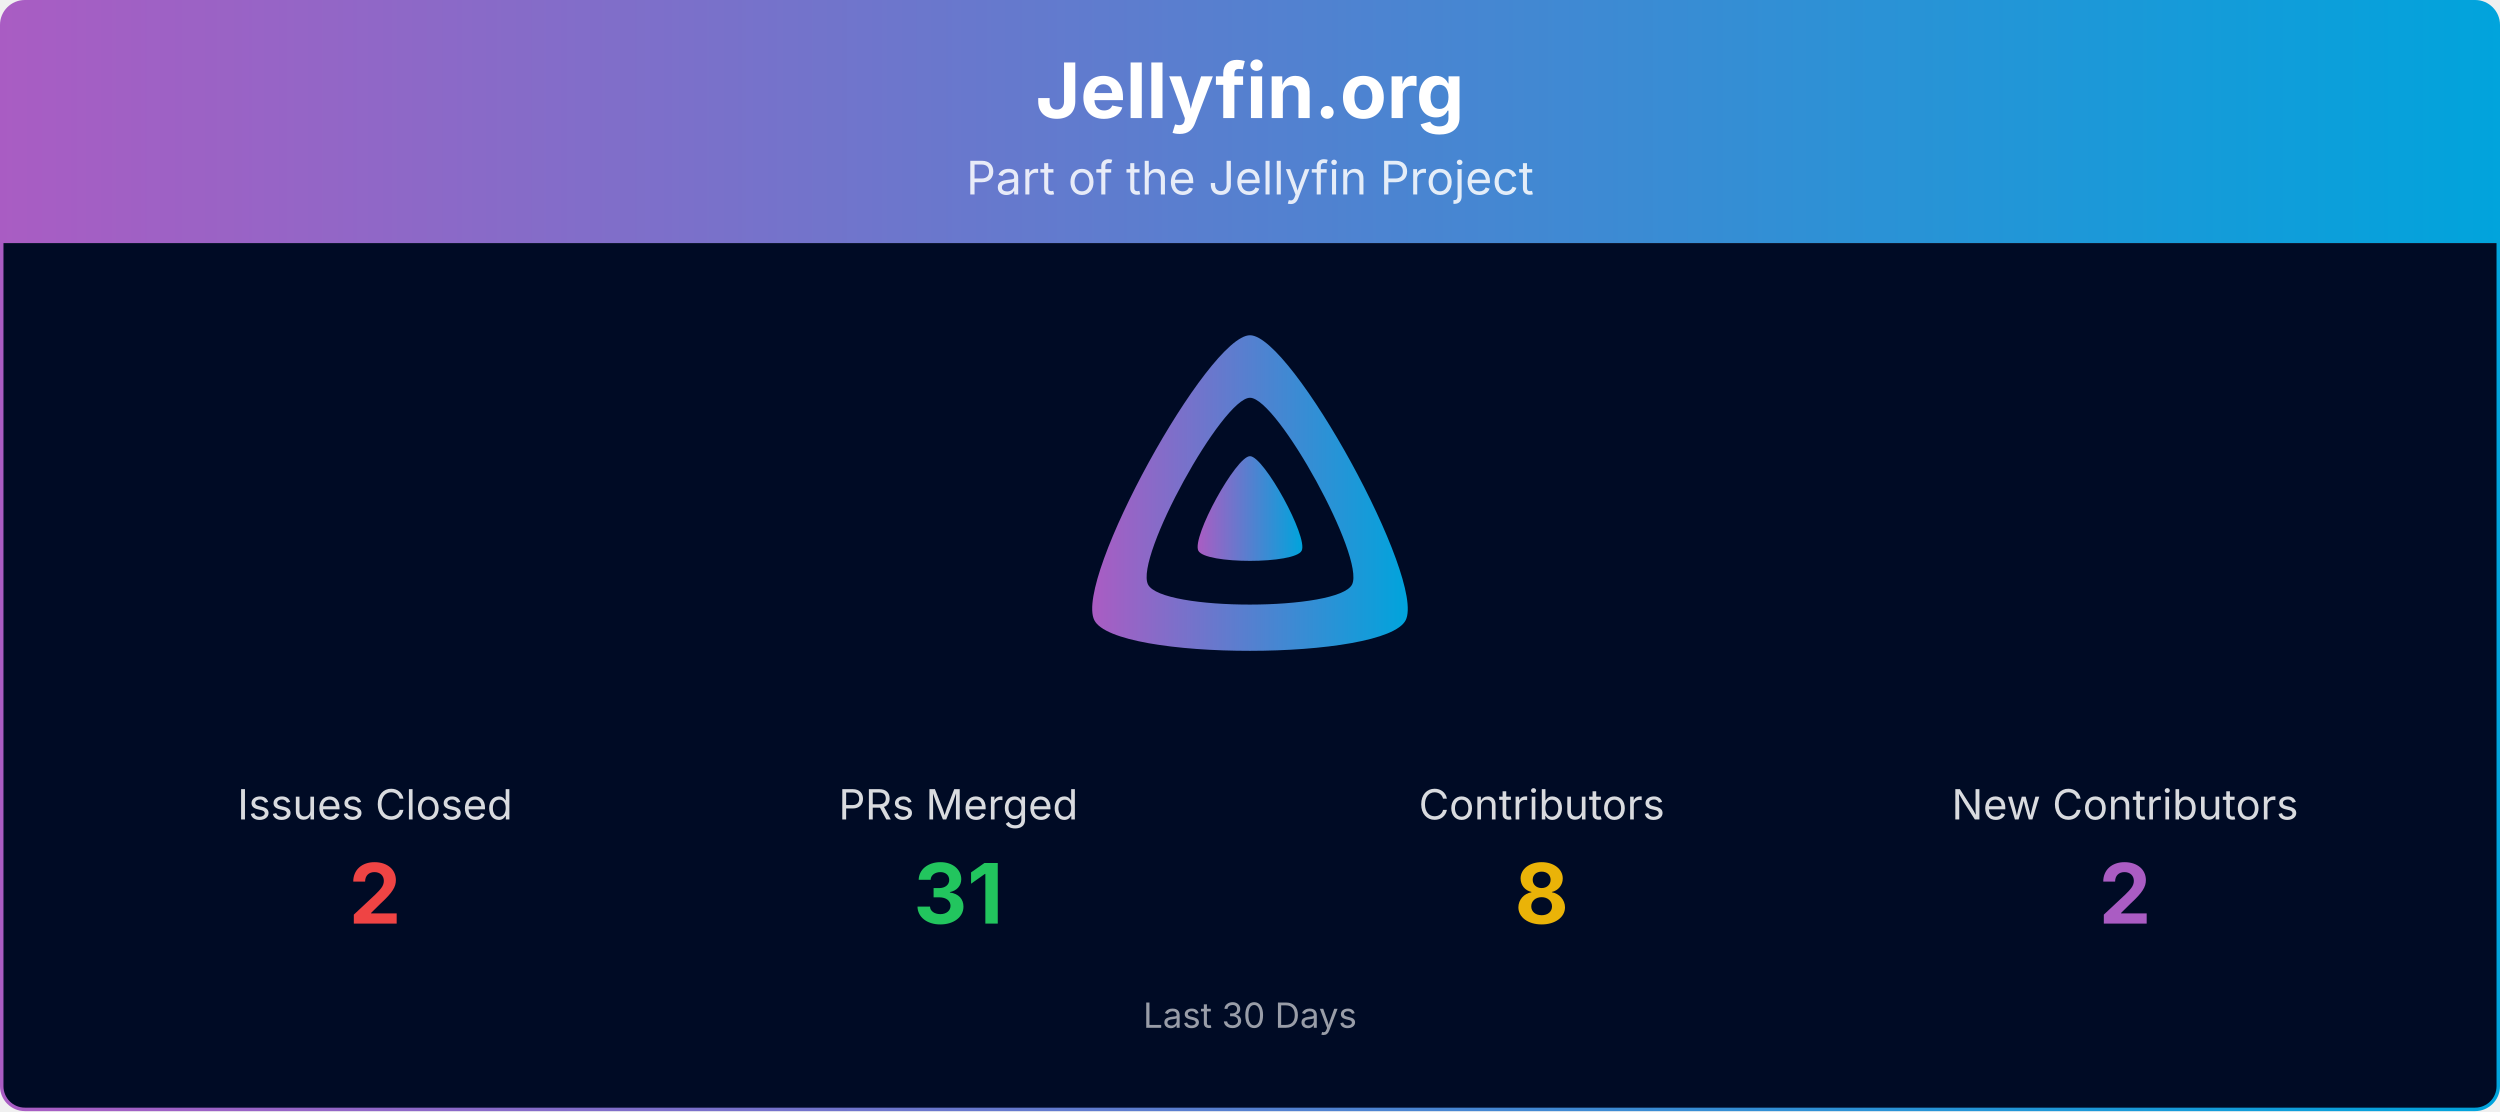
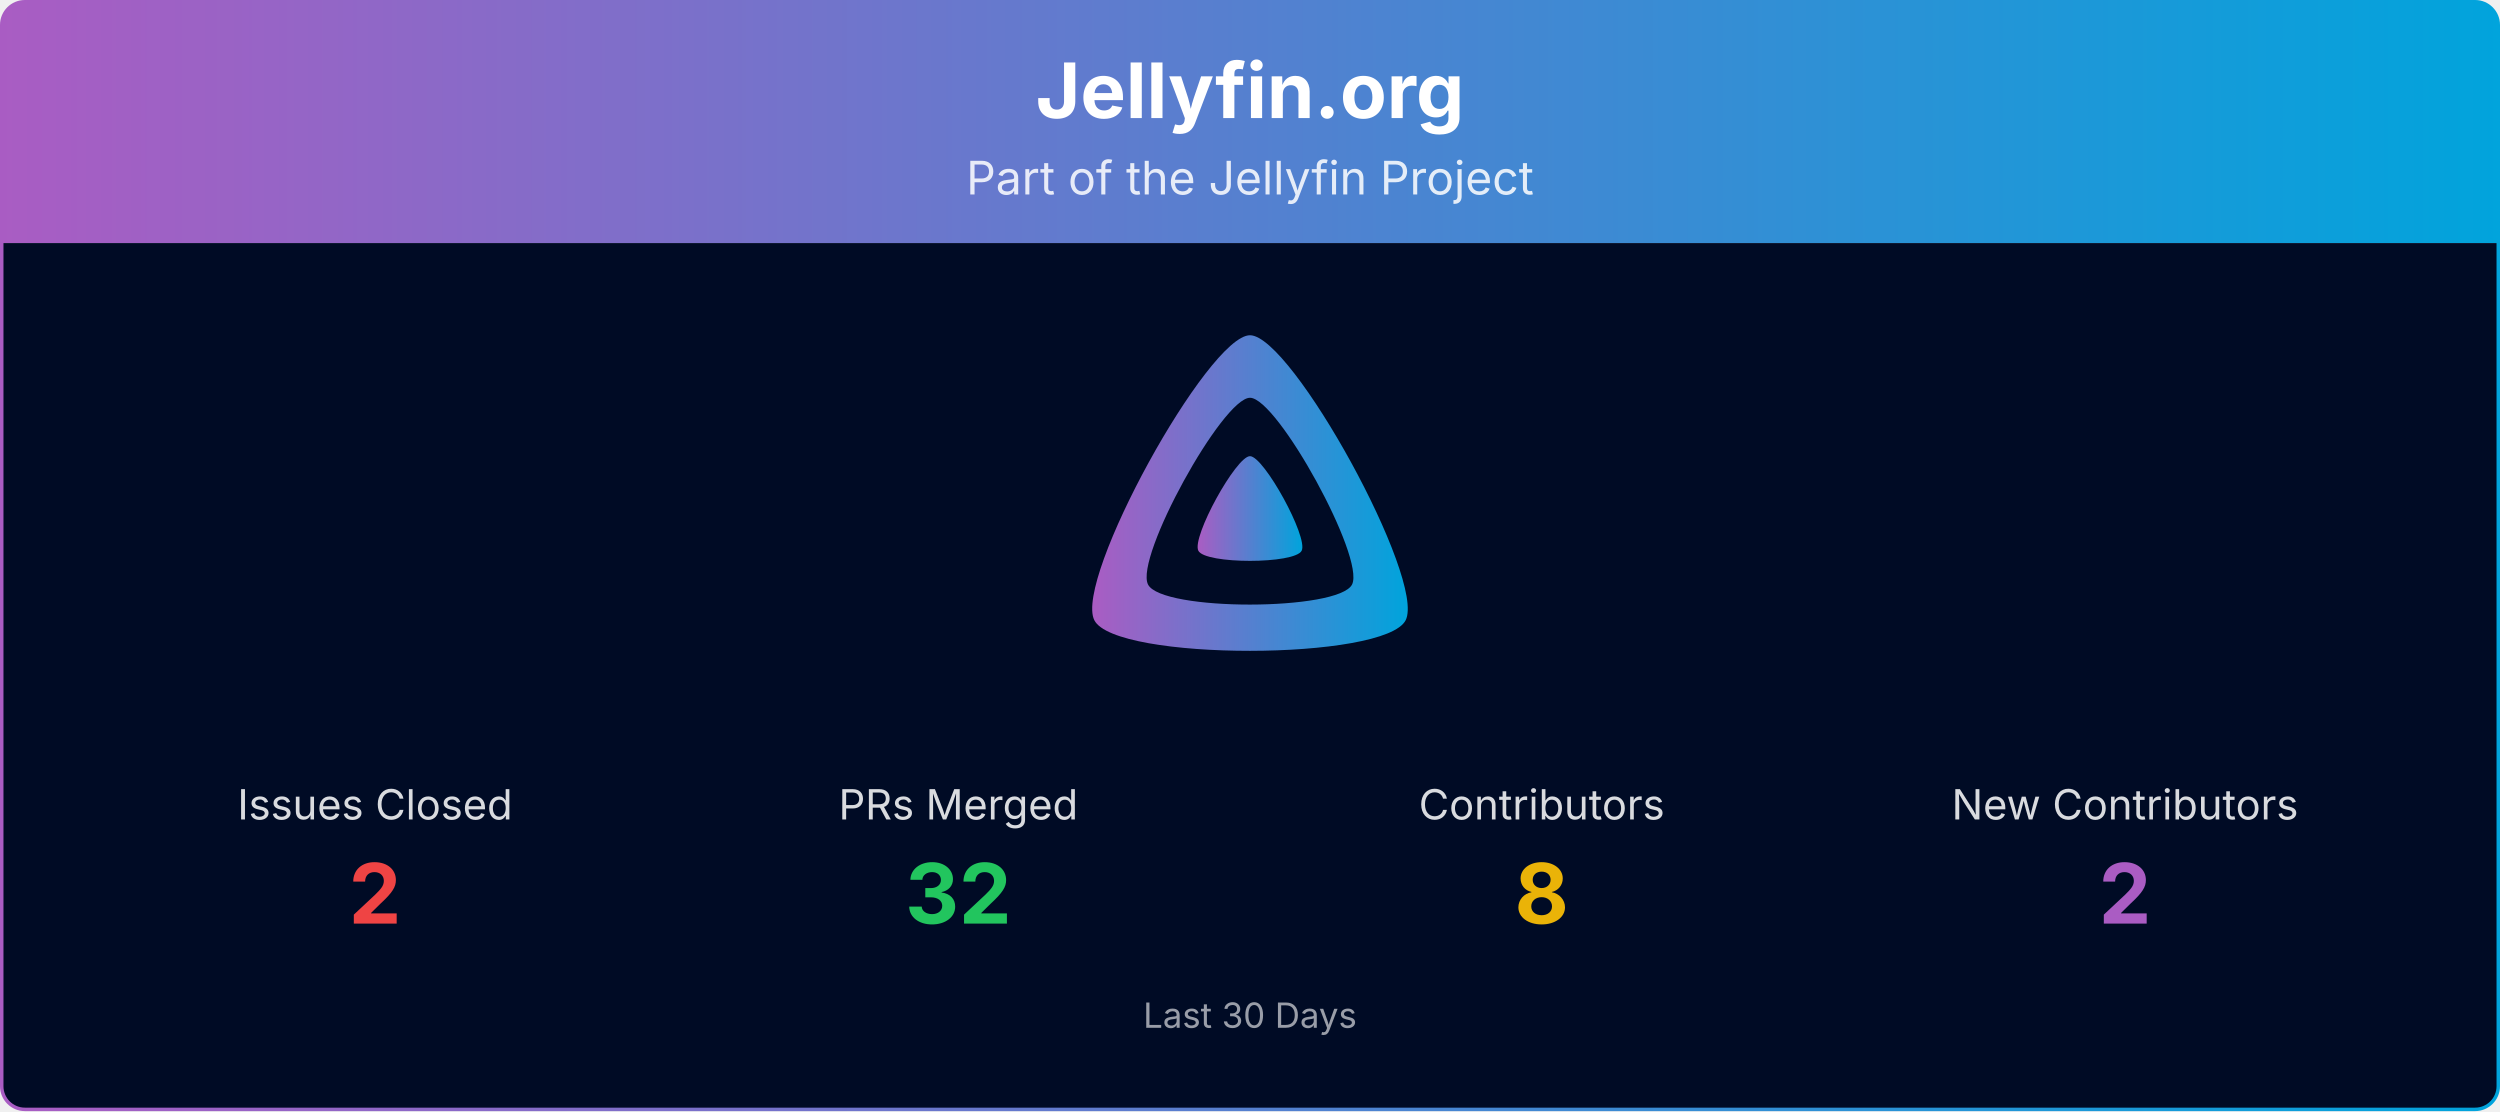
<svg xmlns="http://www.w3.org/2000/svg" viewBox="0 0 1080 480" width="100%" role="img" aria-label="Jellyfin.org">
  <defs>
    <linearGradient id="banner-jellyfin.org-grad" x1="0" y1="0" x2="1" y2="0">
      <stop offset="0%" stop-color="#AA5CC3" />
      <stop offset="100%" stop-color="#00A4DC" />
    </linearGradient>
    <clipPath id="banner-jellyfin.org-grad-clip">
      <rect x="0.75" y="0.75" width="1078.5" height="478.5" rx="10" ry="10" />
    </clipPath>
  </defs>
  <g clip-path="url(#banner-jellyfin.org-grad-clip)">
    <path d="M0.75,10.75 A10.0,10.0 0 0 1 10.75,0.75 L1069.25,0.75 A10.0,10.0 0 0 1 1079.25,10.75 L1079.25,105.00 L0.75,105.00 Z" fill="url(#banner-jellyfin.org-grad)" />
    <text x="540.0" y="51" text-anchor="middle" font-size="33" font-weight="700" font-family="Plus Jakarta Sans, system-ui, -apple-system, Segoe UI, sans-serif" fill="#ffffff">Jellyfin.org</text>
    <text x="540.0" y="84" text-anchor="middle" font-size="20" font-family="Plus Jakarta Sans, system-ui, -apple-system, Segoe UI, sans-serif" fill="#ffffff" opacity="0.85">Part of the Jellyfin Project</text>
    <rect x="0.75" y="105" width="1078.5" height="374.25" fill="#000b25" />
    <g transform="translate(465.00,138.00) scale(0.29297)">
      <path fill="url(#banner-jellyfin.org-grad)" fill-rule="evenodd" d="M256,23.3c-61.6,0-259.8,359.4-229.6,420.1s429.3,60,459.2,0S317.6,23.3,256,23.3zM406.5,390.8c-19.6,39.3-281.1,39.8-300.9,0s110.1-275.3,150.4-275.3S426.1,351.4,406.5,390.8z" />
      <path fill="url(#banner-jellyfin.org-grad)" d="M256,201.6c-20.4,0-86.2,119.3-76.2,139.4s142.5,19.9,152.4,0S276.5,201.6,256,201.6z" />
    </g>
    <text x="162.0" y="354.0" text-anchor="middle" font-size="18" font-family="Plus Jakarta Sans, system-ui, -apple-system, Segoe UI, sans-serif" fill="#ffffff" opacity="0.85">Issues Closed</text>
    <text x="162.0" y="399.0" text-anchor="middle" font-size="36" font-weight="700" font-family="Plus Jakarta Sans, system-ui, -apple-system, Segoe UI, sans-serif" fill="#ef4444">2</text>
    <text x="414.0" y="354.0" text-anchor="middle" font-size="18" font-family="Plus Jakarta Sans, system-ui, -apple-system, Segoe UI, sans-serif" fill="#ffffff" opacity="0.85">PRs Merged</text>
-     <text x="414.0" y="399.0" text-anchor="middle" font-size="36" font-weight="700" font-family="Plus Jakarta Sans, system-ui, -apple-system, Segoe UI, sans-serif" fill="#22c55e">31</text>
+     <text x="414.0" y="399.0" text-anchor="middle" font-size="36" font-weight="700" font-family="Plus Jakarta Sans, system-ui, -apple-system, Segoe UI, sans-serif" fill="#22c55e">32</text>
    <text x="666.0" y="354.0" text-anchor="middle" font-size="18" font-family="Plus Jakarta Sans, system-ui, -apple-system, Segoe UI, sans-serif" fill="#ffffff" opacity="0.85">Contributors</text>
    <text x="666.0" y="399.0" text-anchor="middle" font-size="36" font-weight="700" font-family="Plus Jakarta Sans, system-ui, -apple-system, Segoe UI, sans-serif" fill="#eab308">8</text>
    <text x="918.0" y="354.0" text-anchor="middle" font-size="18" font-family="Plus Jakarta Sans, system-ui, -apple-system, Segoe UI, sans-serif" fill="#ffffff" opacity="0.85">New Contributors</text>
    <text x="918.0" y="399.0" text-anchor="middle" font-size="36" font-weight="700" font-family="Plus Jakarta Sans, system-ui, -apple-system, Segoe UI, sans-serif" fill="#AA5CC3">2</text>
    <text x="540.0" y="444.0" text-anchor="middle" font-size="15" font-family="Plus Jakarta Sans, system-ui, -apple-system, Segoe UI, sans-serif" fill="#ffffff" opacity="0.6">Last 30 Days</text>
  </g>
  <rect x="0.75" y="0.75" width="1078.5" height="478.5" rx="10" ry="10" fill="none" stroke="url(#banner-jellyfin.org-grad)" stroke-width="1.5" />
</svg>
